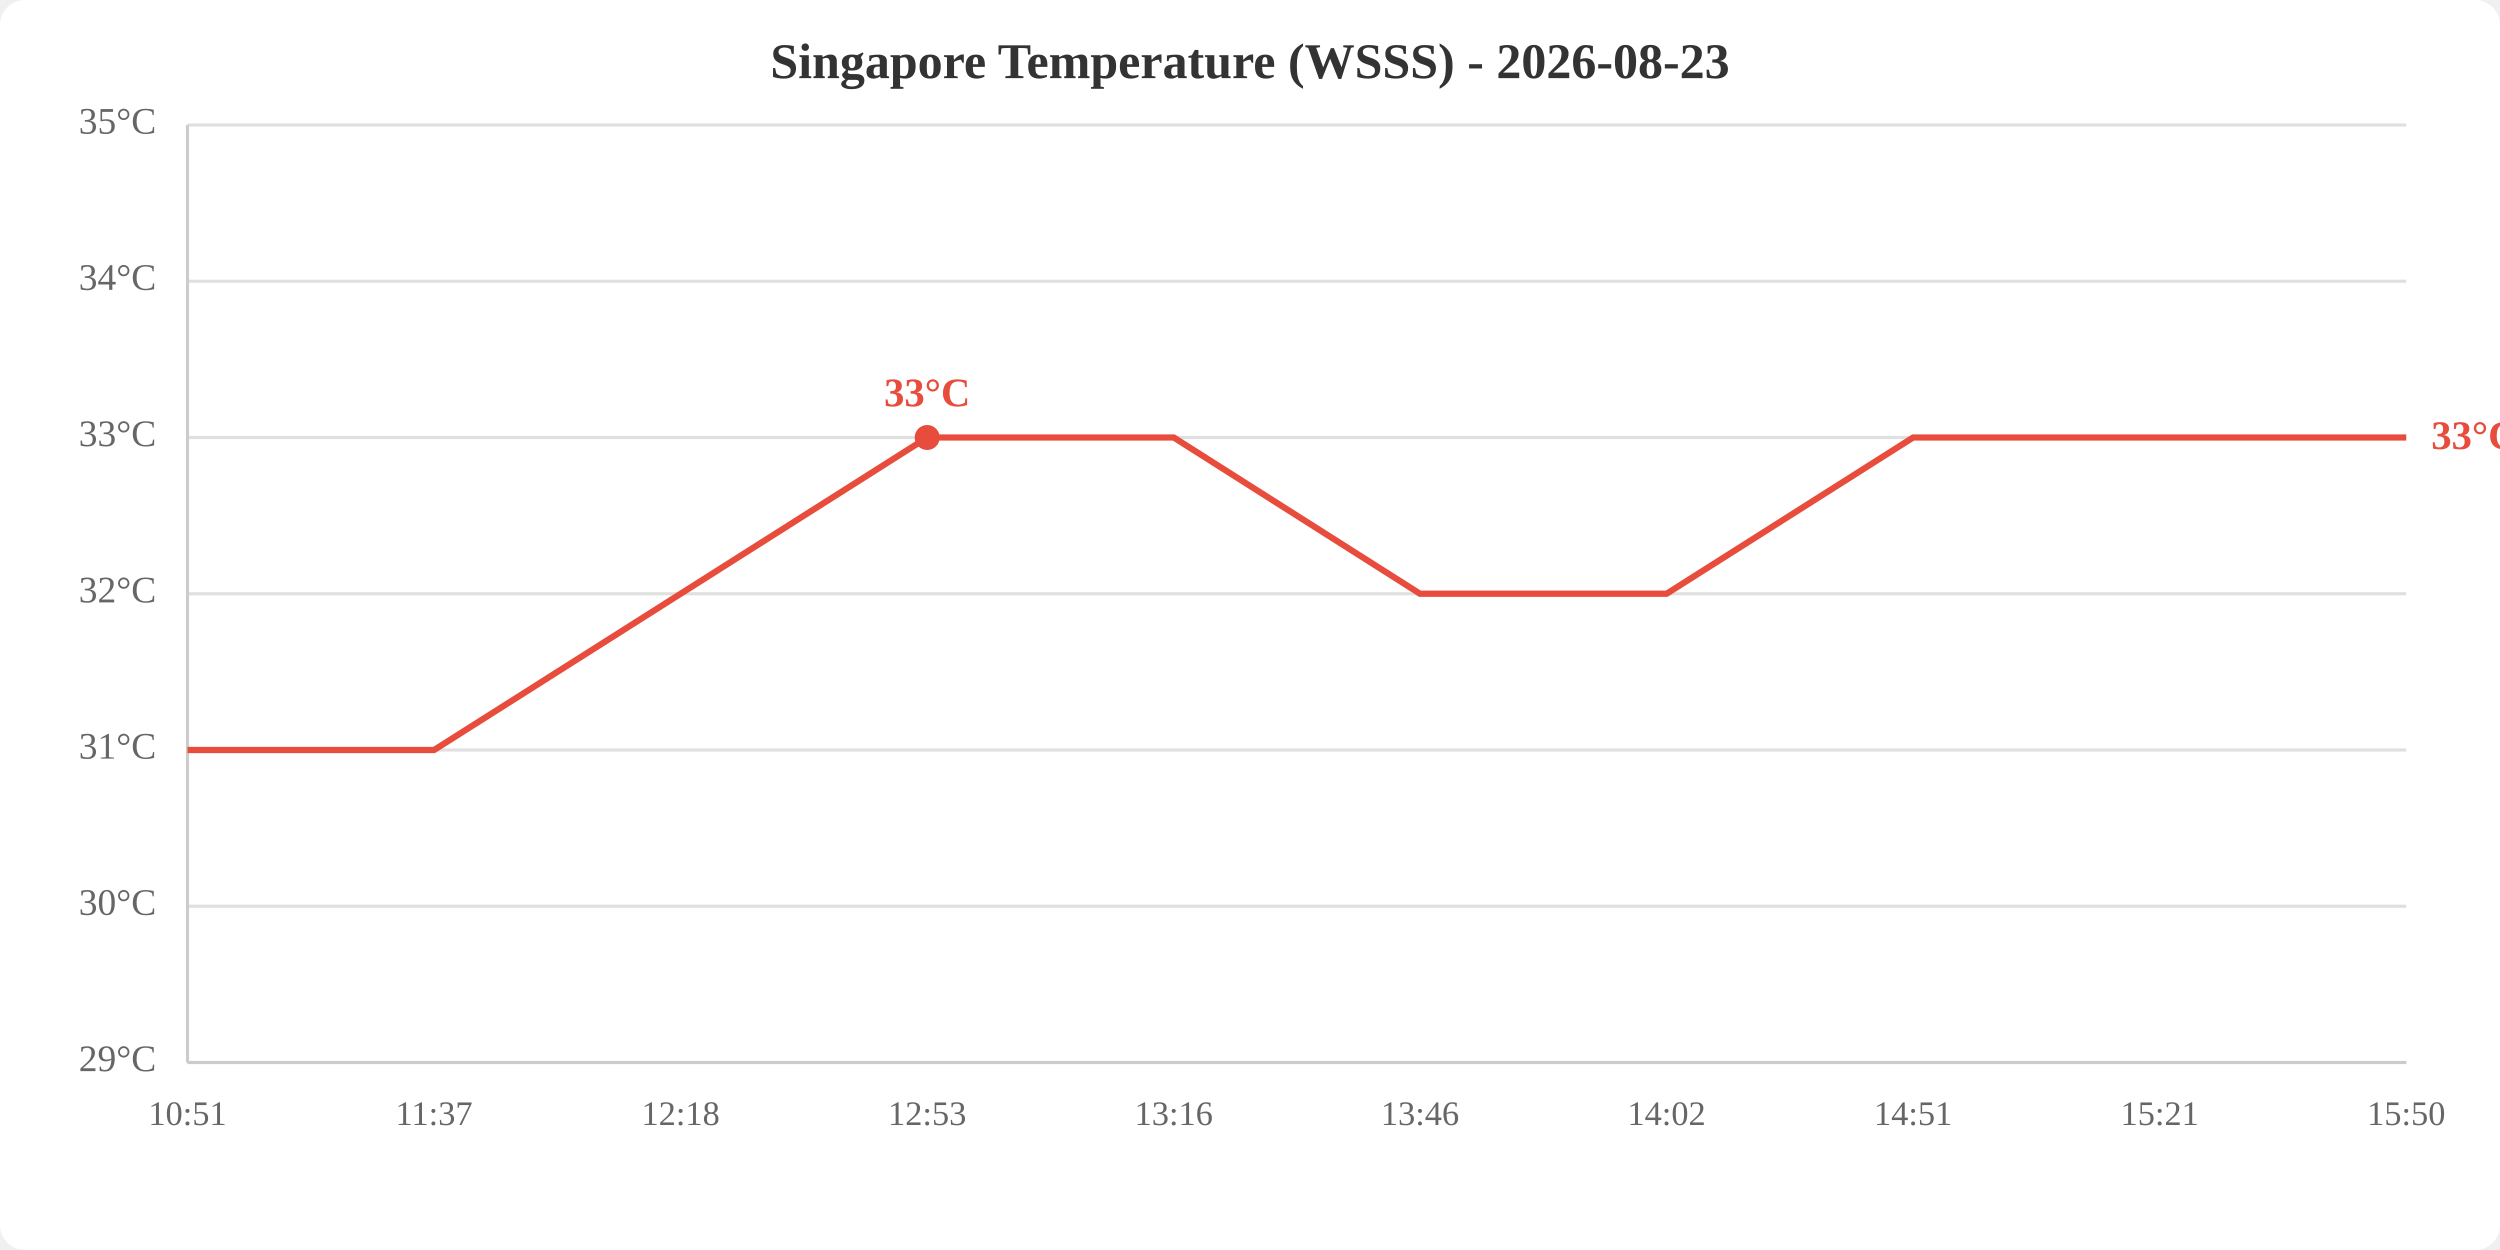
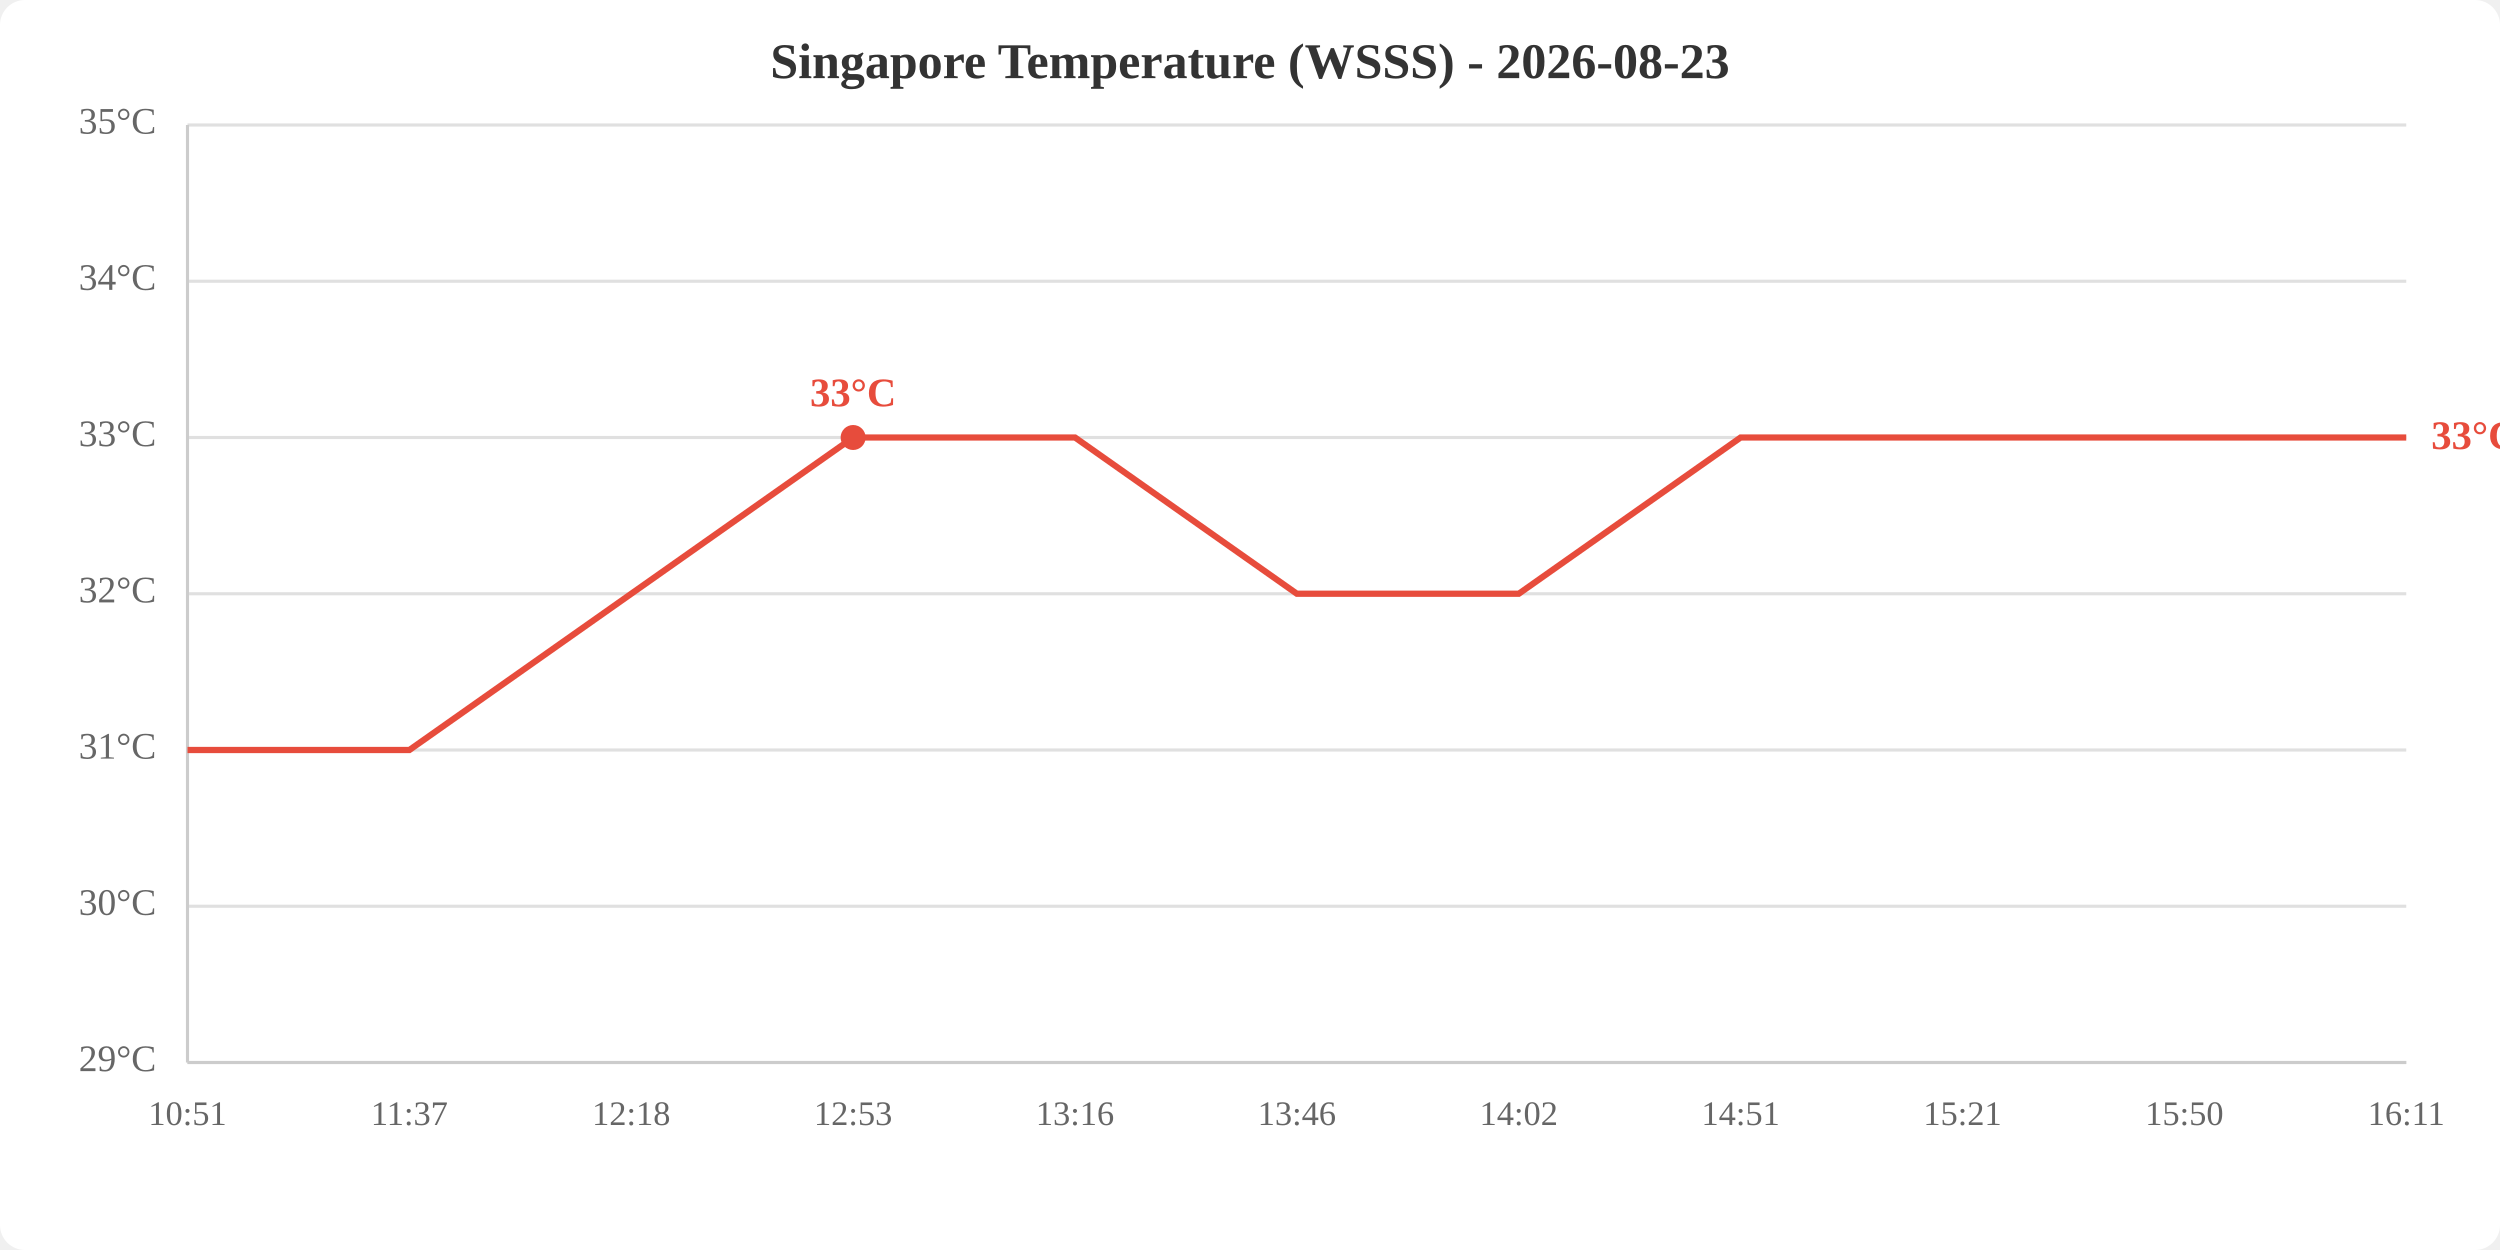
<svg xmlns="http://www.w3.org/2000/svg" viewBox="0 0 800 400" width="800" height="400">
  <rect width="800" height="400" fill="white" rx="8" />
  <text x="400.0" y="25" text-anchor="middle" font-size="16" font-weight="bold" fill="#333">Singapore Temperature (WSSS) - 2026-08-23</text>
  <line x1="60" y1="340.0" x2="770" y2="340.0" stroke="#e0e0e0" stroke-width="1" />
  <line x1="60" y1="290.0" x2="770" y2="290.0" stroke="#e0e0e0" stroke-width="1" />
  <line x1="60" y1="240.0" x2="770" y2="240.0" stroke="#e0e0e0" stroke-width="1" />
  <line x1="60" y1="190.0" x2="770" y2="190.0" stroke="#e0e0e0" stroke-width="1" />
  <line x1="60" y1="140.0" x2="770" y2="140.0" stroke="#e0e0e0" stroke-width="1" />
  <line x1="60" y1="90.0" x2="770" y2="90.0" stroke="#e0e0e0" stroke-width="1" />
  <line x1="60" y1="40.0" x2="770" y2="40.0" stroke="#e0e0e0" stroke-width="1" />
  <text x="50" y="340.0" text-anchor="end" dominant-baseline="middle" fill="#666" font-size="12">29°C</text>
  <text x="50" y="290.0" text-anchor="end" dominant-baseline="middle" fill="#666" font-size="12">30°C</text>
  <text x="50" y="240.0" text-anchor="end" dominant-baseline="middle" fill="#666" font-size="12">31°C</text>
  <text x="50" y="190.0" text-anchor="end" dominant-baseline="middle" fill="#666" font-size="12">32°C</text>
  <text x="50" y="140.0" text-anchor="end" dominant-baseline="middle" fill="#666" font-size="12">33°C</text>
  <text x="50" y="90.0" text-anchor="end" dominant-baseline="middle" fill="#666" font-size="12">34°C</text>
  <text x="50" y="40.0" text-anchor="end" dominant-baseline="middle" fill="#666" font-size="12">35°C</text>
  <text x="60.0" y="360" text-anchor="middle" fill="#666" font-size="11">10:51</text>
-   <text x="138.9" y="360" text-anchor="middle" fill="#666" font-size="11">11:37</text>
-   <text x="217.8" y="360" text-anchor="middle" fill="#666" font-size="11">12:18</text>
-   <text x="296.7" y="360" text-anchor="middle" fill="#666" font-size="11">12:53</text>
-   <text x="375.6" y="360" text-anchor="middle" fill="#666" font-size="11">13:16</text>
-   <text x="454.4" y="360" text-anchor="middle" fill="#666" font-size="11">13:46</text>
-   <text x="533.3" y="360" text-anchor="middle" fill="#666" font-size="11">14:02</text>
-   <text x="612.2" y="360" text-anchor="middle" fill="#666" font-size="11">14:51</text>
-   <text x="691.1" y="360" text-anchor="middle" fill="#666" font-size="11">15:21</text>
-   <text x="770.0" y="360" text-anchor="middle" fill="#666" font-size="11">15:50</text>
+   <text x="131.0" y="360" text-anchor="middle" fill="#666" font-size="11">11:37</text>
+   <text x="202.0" y="360" text-anchor="middle" fill="#666" font-size="11">12:18</text>
+   <text x="273.0" y="360" text-anchor="middle" fill="#666" font-size="11">12:53</text>
+   <text x="344.0" y="360" text-anchor="middle" fill="#666" font-size="11">13:16</text>
+   <text x="415.0" y="360" text-anchor="middle" fill="#666" font-size="11">13:46</text>
+   <text x="486.0" y="360" text-anchor="middle" fill="#666" font-size="11">14:02</text>
+   <text x="557.0" y="360" text-anchor="middle" fill="#666" font-size="11">14:51</text>
+   <text x="628.0" y="360" text-anchor="middle" fill="#666" font-size="11">15:21</text>
+   <text x="699.0" y="360" text-anchor="middle" fill="#666" font-size="11">15:50</text>
+   <text x="770.0" y="360" text-anchor="middle" fill="#666" font-size="11">16:11</text>
  <line x1="60" y1="40" x2="60" y2="340" stroke="#ccc" stroke-width="1" />
  <line x1="60" y1="340" x2="770" y2="340" stroke="#ccc" stroke-width="1" />
-   <polyline points="60.0,240.0 138.9,240.0 217.8,190.0 296.7,140.0 375.6,140.0 454.4,190.0 533.3,190.0 612.2,140.0 691.1,140.0 770.0,140.0" fill="none" stroke="#e74c3c" stroke-width="2" />
-   <circle cx="296.7" cy="140.0" r="4" fill="#e74c3c" />
-   <text x="296.7" y="130.0" text-anchor="middle" fill="#e74c3c" font-size="13" font-weight="bold">33°C</text>
+   <polyline points="60.0,240.0 131.0,240.0 202.0,190.0 273.0,140.0 344.0,140.0 415.0,190.0 486.0,190.0 557.0,140.0 628.0,140.0 699.0,140.0 770.0,140.0" fill="none" stroke="#e74c3c" stroke-width="2" />
+   <circle cx="273.0" cy="140.0" r="4" fill="#e74c3c" />
+   <text x="273.0" y="130.0" text-anchor="middle" fill="#e74c3c" font-size="13" font-weight="bold">33°C</text>
  <text x="778.0" y="140.0" fill="#e74c3c" font-size="13" font-weight="bold" dominant-baseline="middle">33°C</text>
</svg>
